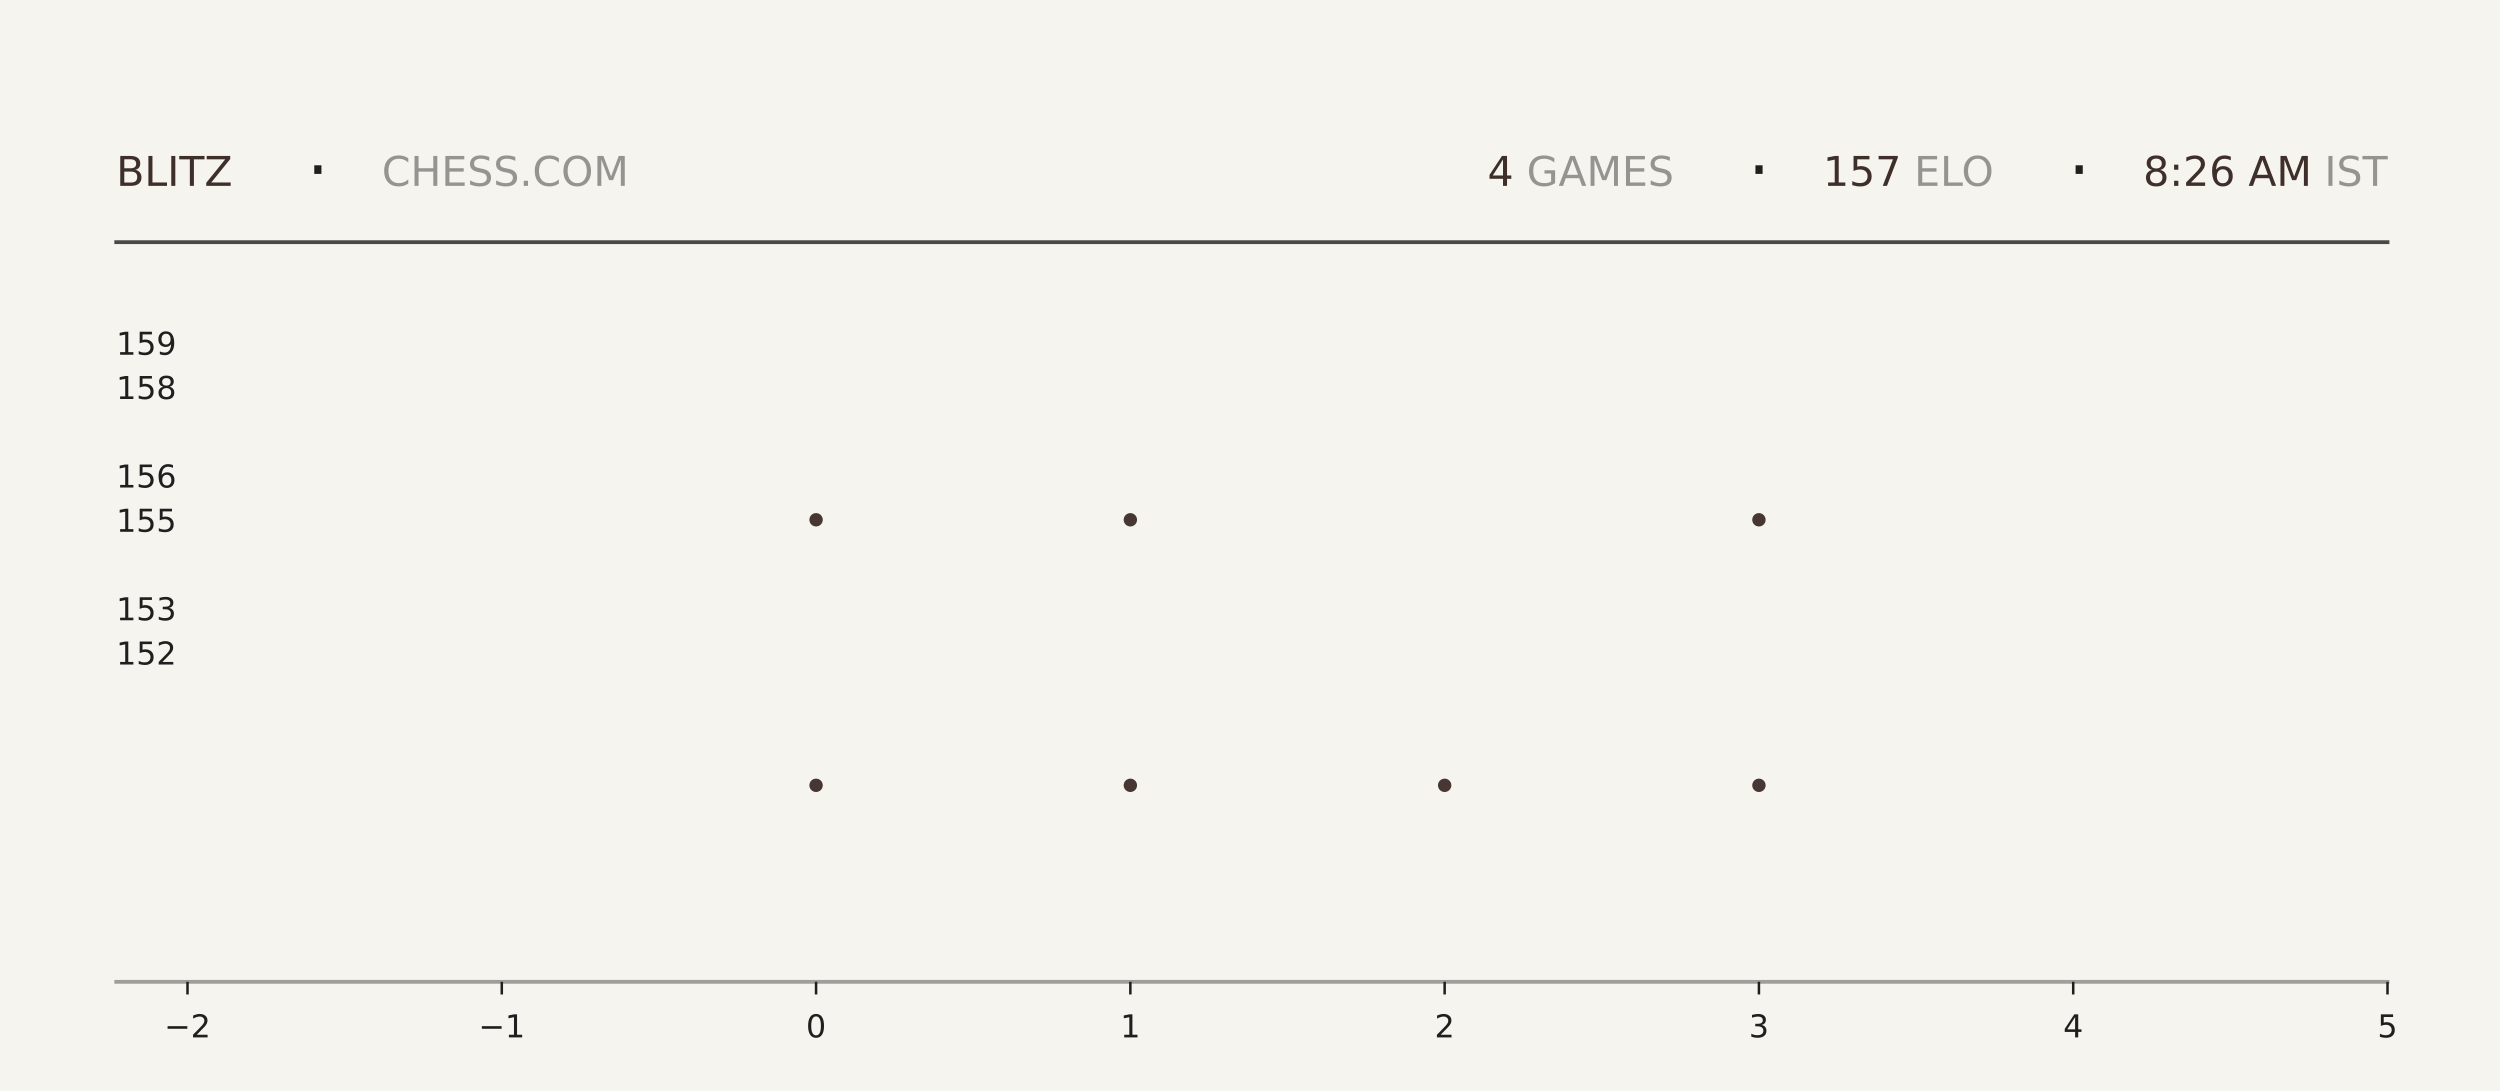
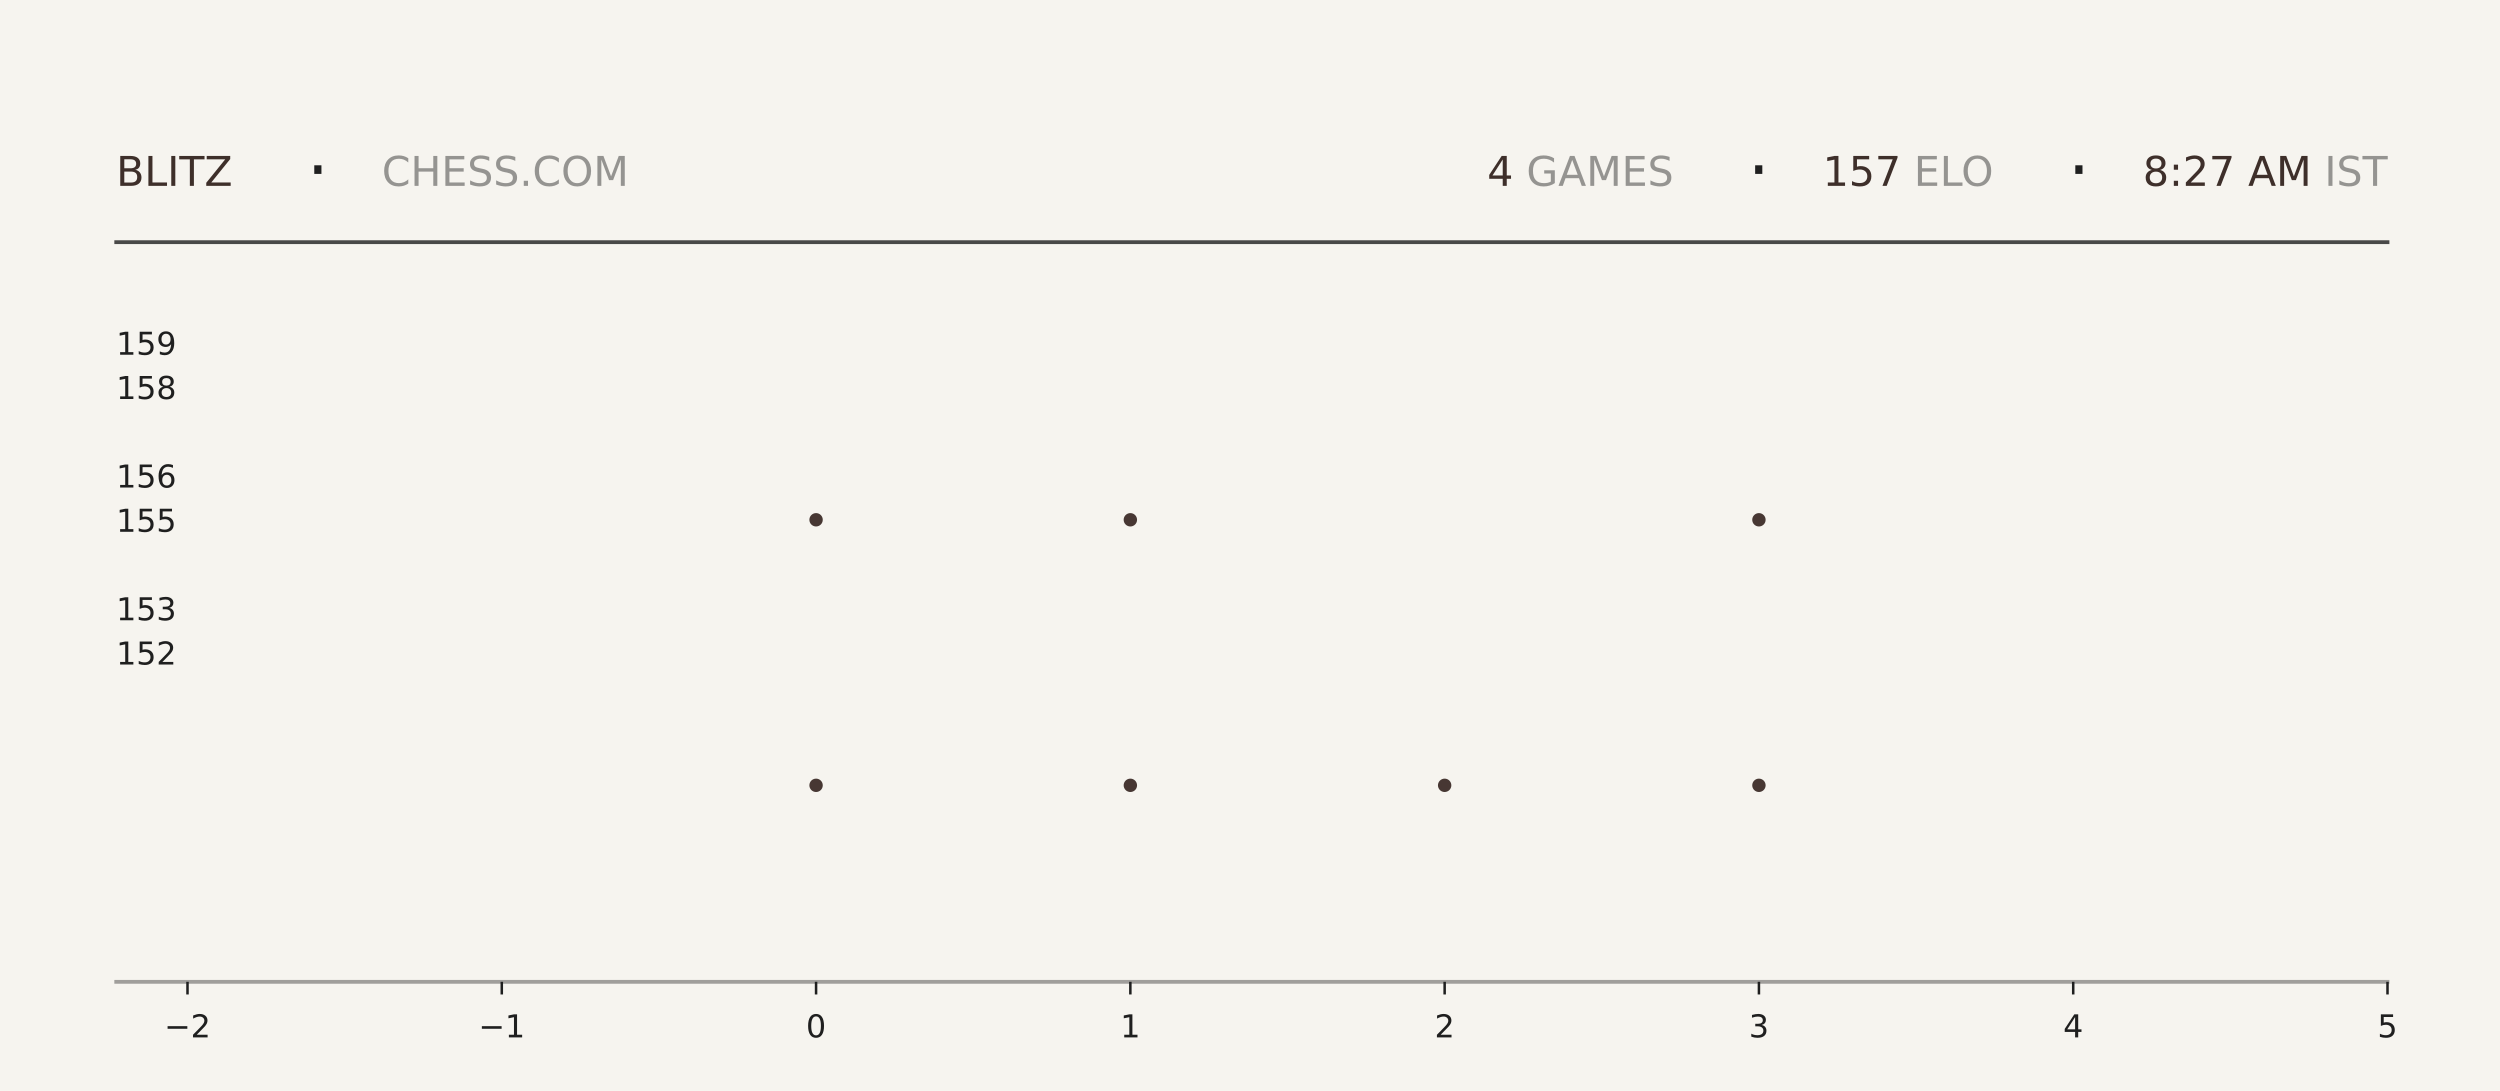
<svg xmlns="http://www.w3.org/2000/svg" xmlns:xlink="http://www.w3.org/1999/xlink" width="792pt" height="345.6pt" viewBox="0 0 792 345.6" version="1.1">
  <defs>
    <style type="text/css">*{stroke-linejoin: round; stroke-linecap: butt}</style>
  </defs>
  <g id="figure_1">
    <g id="patch_1">
      <path d="M 0 345.6  L 792 345.6  L 792 0  L 0 0  z " style="fill: #f6f4ef" />
    </g>
    <g id="axes_1">
      <g id="patch_2">
        <path d="M 59.4 311.04  L 756.36 311.04  L 756.36 103.68  L 59.4 103.68  z " style="fill: #f6f4ef" />
      </g>
      <g id="PathCollection_1">
        <defs>
-           <path id="m48f491f1f0" d="M 0 2.121  C 0.563 2.121 1.102 1.898 1.5 1.5  C 1.898 1.102 2.121 0.563 2.121 0  C 2.121 -0.563 1.898 -1.102 1.5 -1.5  C 1.102 -1.898 0.563 -2.121 0 -2.121  C -0.563 -2.121 -1.102 -1.898 -1.5 -1.5  C -1.898 -1.102 -2.121 -0.563 -2.121 0  C -2.121 0.563 -1.898 1.102 -1.5 1.5  C -1.102 1.898 -0.563 2.121 0 2.121  z " />
-         </defs>
-         <g clip-path="url(#p60cc78aef9)">
-           <use xlink:href="#m48f491f1f0" x="258.531" y="248.79" style="fill: #3e2f2a; fill-opacity: 0.95" />
-           <use xlink:href="#m48f491f1f0" x="258.531" y="164.668" style="fill: #3e2f2a; fill-opacity: 0.95" />
+           <path id="m5bdf801585" d="M 0 2.121  C 0.563 2.121 1.102 1.898 1.5 1.5  C 1.898 1.102 2.121 0.563 2.121 0  C 2.121 -0.563 1.898 -1.102 1.5 -1.5  C 1.102 -1.898 0.563 -2.121 0 -2.121  C -0.563 -2.121 -1.102 -1.898 -1.5 -1.5  C -1.898 -1.102 -2.121 -0.563 -2.121 0  C -2.121 0.563 -1.898 1.102 -1.5 1.5  C -1.102 1.898 -0.563 2.121 0 2.121  z " />
+         </defs>
+         <g clip-path="url(#pb13982af28)">
+           <use xlink:href="#m5bdf801585" x="258.531" y="248.79" style="fill: #3e2f2a; fill-opacity: 0.95" />
+           <use xlink:href="#m5bdf801585" x="258.531" y="164.668" style="fill: #3e2f2a; fill-opacity: 0.95" />
        </g>
      </g>
      <g id="PathCollection_2">
-         <g clip-path="url(#p60cc78aef9)">
-           <use xlink:href="#m48f491f1f0" x="358.097" y="248.79" style="fill: #3e2f2a; fill-opacity: 0.95" />
-           <use xlink:href="#m48f491f1f0" x="358.097" y="164.668" style="fill: #3e2f2a; fill-opacity: 0.95" />
-           <use xlink:href="#m48f491f1f0" x="358.097" y="80.547" style="fill: #3e2f2a; fill-opacity: 0.95" />
+         <g clip-path="url(#pb13982af28)">
+           <use xlink:href="#m5bdf801585" x="358.097" y="248.79" style="fill: #3e2f2a; fill-opacity: 0.95" />
+           <use xlink:href="#m5bdf801585" x="358.097" y="164.668" style="fill: #3e2f2a; fill-opacity: 0.95" />
+           <use xlink:href="#m5bdf801585" x="358.097" y="80.547" style="fill: #3e2f2a; fill-opacity: 0.95" />
        </g>
      </g>
      <g id="PathCollection_3">
-         <g clip-path="url(#p60cc78aef9)">
-           <use xlink:href="#m48f491f1f0" x="457.663" y="248.79" style="fill: #3e2f2a; fill-opacity: 0.95" />
+         <g clip-path="url(#pb13982af28)">
+           <use xlink:href="#m5bdf801585" x="457.663" y="248.79" style="fill: #3e2f2a; fill-opacity: 0.95" />
        </g>
      </g>
      <g id="PathCollection_4">
-         <g clip-path="url(#p60cc78aef9)">
-           <use xlink:href="#m48f491f1f0" x="557.229" y="248.79" style="fill: #3e2f2a; fill-opacity: 0.95" />
-           <use xlink:href="#m48f491f1f0" x="557.229" y="164.668" style="fill: #3e2f2a; fill-opacity: 0.95" />
-           <use xlink:href="#m48f491f1f0" x="557.229" y="80.547" style="fill: #3e2f2a; fill-opacity: 0.95" />
+         <g clip-path="url(#pb13982af28)">
+           <use xlink:href="#m5bdf801585" x="557.229" y="248.79" style="fill: #3e2f2a; fill-opacity: 0.95" />
+           <use xlink:href="#m5bdf801585" x="557.229" y="164.668" style="fill: #3e2f2a; fill-opacity: 0.95" />
+           <use xlink:href="#m5bdf801585" x="557.229" y="80.547" style="fill: #3e2f2a; fill-opacity: 0.95" />
        </g>
      </g>
      <g id="matplotlib.axis_1">
        <g id="xtick_1">
          <g id="line2d_1">
            <defs>
-               <path id="m306acb16ef" d="M 0 0  L 0 4  " style="stroke: #1f1f1f; stroke-width: 0.8" />
+               <path id="md0434220e5" d="M 0 0  L 0 4  " style="stroke: #1f1f1f; stroke-width: 0.8" />
            </defs>
            <g>
-               <use xlink:href="#m306acb16ef" x="59.4" y="311.04" style="fill: #1f1f1f; stroke: #1f1f1f; stroke-width: 0.8" />
+               <use xlink:href="#md0434220e5" x="59.4" y="311.04" style="fill: #1f1f1f; stroke: #1f1f1f; stroke-width: 0.8" />
            </g>
          </g>
          <g id="text_1">
            <g style="fill: #1f1f1f" transform="translate(52.02891 328.6384) scale(0.1 -0.1)">
              <defs>
                <path id="DejaVuSans-2212" d="M 678 2272  L 4684 2272  L 4684 1741  L 678 1741  L 678 2272  z " transform="scale(0.015625)" />
                <path id="DejaVuSans-32" d="M 1228 531  L 3431 531  L 3431 0  L 469 0  L 469 531  Q 828 903 1448 1529  Q 2069 2156 2228 2338  Q 2531 2678 2651 2914  Q 2772 3150 2772 3378  Q 2772 3750 2511 3984  Q 2250 4219 1831 4219  Q 1534 4219 1204 4116  Q 875 4013 500 3803  L 500 4441  Q 881 4594 1212 4672  Q 1544 4750 1819 4750  Q 2544 4750 2975 4387  Q 3406 4025 3406 3419  Q 3406 3131 3298 2873  Q 3191 2616 2906 2266  Q 2828 2175 2409 1742  Q 1991 1309 1228 531  z " transform="scale(0.015625)" />
              </defs>
              <use xlink:href="#DejaVuSans-2212" />
              <use xlink:href="#DejaVuSans-32" transform="translate(83.78906 0)" />
            </g>
          </g>
        </g>
        <g id="xtick_2">
          <g id="line2d_2">
            <g>
-               <use xlink:href="#m306acb16ef" x="158.966" y="311.04" style="fill: #1f1f1f; stroke: #1f1f1f; stroke-width: 0.8" />
+               <use xlink:href="#md0434220e5" x="158.966" y="311.04" style="fill: #1f1f1f; stroke: #1f1f1f; stroke-width: 0.8" />
            </g>
          </g>
          <g id="text_2">
            <g style="fill: #1f1f1f" transform="translate(151.5946 328.6384) scale(0.1 -0.1)">
              <defs>
                <path id="DejaVuSans-31" d="M 794 531  L 1825 531  L 1825 4091  L 703 3866  L 703 4441  L 1819 4666  L 2450 4666  L 2450 531  L 3481 531  L 3481 0  L 794 0  L 794 531  z " transform="scale(0.015625)" />
              </defs>
              <use xlink:href="#DejaVuSans-2212" />
              <use xlink:href="#DejaVuSans-31" transform="translate(83.78906 0)" />
            </g>
          </g>
        </g>
        <g id="xtick_3">
          <g id="line2d_3">
            <g>
-               <use xlink:href="#m306acb16ef" x="258.531" y="311.04" style="fill: #1f1f1f; stroke: #1f1f1f; stroke-width: 0.8" />
+               <use xlink:href="#md0434220e5" x="258.531" y="311.04" style="fill: #1f1f1f; stroke: #1f1f1f; stroke-width: 0.8" />
            </g>
          </g>
          <g id="text_3">
            <g style="fill: #1f1f1f" transform="translate(255.3502 328.6384) scale(0.1 -0.1)">
              <defs>
                <path id="DejaVuSans-30" d="M 2034 4250  Q 1547 4250 1301 3770  Q 1056 3291 1056 2328  Q 1056 1369 1301 889  Q 1547 409 2034 409  Q 2525 409 2770 889  Q 3016 1369 3016 2328  Q 3016 3291 2770 3770  Q 2525 4250 2034 4250  z M 2034 4750  Q 2819 4750 3233 4129  Q 3647 3509 3647 2328  Q 3647 1150 3233 529  Q 2819 -91 2034 -91  Q 1250 -91 836 529  Q 422 1150 422 2328  Q 422 3509 836 4129  Q 1250 4750 2034 4750  z " transform="scale(0.015625)" />
              </defs>
              <use xlink:href="#DejaVuSans-30" />
            </g>
          </g>
        </g>
        <g id="xtick_4">
          <g id="line2d_4">
            <g>
-               <use xlink:href="#m306acb16ef" x="358.097" y="311.04" style="fill: #1f1f1f; stroke: #1f1f1f; stroke-width: 0.8" />
+               <use xlink:href="#md0434220e5" x="358.097" y="311.04" style="fill: #1f1f1f; stroke: #1f1f1f; stroke-width: 0.8" />
            </g>
          </g>
          <g id="text_4">
            <g style="fill: #1f1f1f" transform="translate(354.9159 328.6384) scale(0.1 -0.1)">
              <use xlink:href="#DejaVuSans-31" />
            </g>
          </g>
        </g>
        <g id="xtick_5">
          <g id="line2d_5">
            <g>
-               <use xlink:href="#m306acb16ef" x="457.663" y="311.04" style="fill: #1f1f1f; stroke: #1f1f1f; stroke-width: 0.8" />
+               <use xlink:href="#md0434220e5" x="457.663" y="311.04" style="fill: #1f1f1f; stroke: #1f1f1f; stroke-width: 0.8" />
            </g>
          </g>
          <g id="text_5">
            <g style="fill: #1f1f1f" transform="translate(454.4816 328.6384) scale(0.1 -0.1)">
              <use xlink:href="#DejaVuSans-32" />
            </g>
          </g>
        </g>
        <g id="xtick_6">
          <g id="line2d_6">
            <g>
-               <use xlink:href="#m306acb16ef" x="557.229" y="311.04" style="fill: #1f1f1f; stroke: #1f1f1f; stroke-width: 0.8" />
+               <use xlink:href="#md0434220e5" x="557.229" y="311.04" style="fill: #1f1f1f; stroke: #1f1f1f; stroke-width: 0.8" />
            </g>
          </g>
          <g id="text_6">
            <g style="fill: #1f1f1f" transform="translate(554.0473 328.6384) scale(0.1 -0.1)">
              <defs>
                <path id="DejaVuSans-33" d="M 2597 2516  Q 3050 2419 3304 2112  Q 3559 1806 3559 1356  Q 3559 666 3084 287  Q 2609 -91 1734 -91  Q 1441 -91 1130 -33  Q 819 25 488 141  L 488 750  Q 750 597 1062 519  Q 1375 441 1716 441  Q 2309 441 2620 675  Q 2931 909 2931 1356  Q 2931 1769 2642 2001  Q 2353 2234 1838 2234  L 1294 2234  L 1294 2753  L 1863 2753  Q 2328 2753 2575 2939  Q 2822 3125 2822 3475  Q 2822 3834 2567 4026  Q 2313 4219 1838 4219  Q 1578 4219 1281 4162  Q 984 4106 628 3988  L 628 4550  Q 988 4650 1302 4700  Q 1616 4750 1894 4750  Q 2613 4750 3031 4423  Q 3450 4097 3450 3541  Q 3450 3153 3228 2886  Q 3006 2619 2597 2516  z " transform="scale(0.015625)" />
              </defs>
              <use xlink:href="#DejaVuSans-33" />
            </g>
          </g>
        </g>
        <g id="xtick_7">
          <g id="line2d_7">
            <g>
-               <use xlink:href="#m306acb16ef" x="656.794" y="311.04" style="fill: #1f1f1f; stroke: #1f1f1f; stroke-width: 0.8" />
+               <use xlink:href="#md0434220e5" x="656.794" y="311.04" style="fill: #1f1f1f; stroke: #1f1f1f; stroke-width: 0.8" />
            </g>
          </g>
          <g id="text_7">
            <g style="fill: #1f1f1f" transform="translate(653.613 328.6384) scale(0.1 -0.1)">
              <defs>
                <path id="DejaVuSans-34" d="M 2419 4116  L 825 1625  L 2419 1625  L 2419 4116  z M 2253 4666  L 3047 4666  L 3047 1625  L 3713 1625  L 3713 1100  L 3047 1100  L 3047 0  L 2419 0  L 2419 1100  L 313 1100  L 313 1709  L 2253 4666  z " transform="scale(0.015625)" />
              </defs>
              <use xlink:href="#DejaVuSans-34" />
            </g>
          </g>
        </g>
        <g id="xtick_8">
          <g id="line2d_8">
            <g>
-               <use xlink:href="#m306acb16ef" x="756.36" y="311.04" style="fill: #1f1f1f; stroke: #1f1f1f; stroke-width: 0.8" />
+               <use xlink:href="#md0434220e5" x="756.36" y="311.04" style="fill: #1f1f1f; stroke: #1f1f1f; stroke-width: 0.8" />
            </g>
          </g>
          <g id="text_8">
            <g style="fill: #1f1f1f" transform="translate(753.1788 328.6384) scale(0.1 -0.1)">
              <defs>
                <path id="DejaVuSans-35" d="M 691 4666  L 3169 4666  L 3169 4134  L 1269 4134  L 1269 2991  Q 1406 3038 1543 3061  Q 1681 3084 1819 3084  Q 2600 3084 3056 2656  Q 3513 2228 3513 1497  Q 3513 744 3044 326  Q 2575 -91 1722 -91  Q 1428 -91 1123 -41  Q 819 9 494 109  L 494 744  Q 775 591 1075 516  Q 1375 441 1709 441  Q 2250 441 2565 725  Q 2881 1009 2881 1497  Q 2881 1984 2565 2268  Q 2250 2553 1709 2553  Q 1456 2553 1204 2497  Q 953 2441 691 2322  L 691 4666  z " transform="scale(0.015625)" />
              </defs>
              <use xlink:href="#DejaVuSans-35" />
            </g>
          </g>
        </g>
      </g>
      <g id="matplotlib.axis_2">
        <g id="ytick_1">
          <g id="line2d_9" />
          <g id="text_9">
            <g style="fill: #1f1f1f" transform="translate(36.8125 210.5283) scale(0.1 -0.1)">
              <use xlink:href="#DejaVuSans-31" />
              <use xlink:href="#DejaVuSans-35" transform="translate(63.62305 0)" />
              <use xlink:href="#DejaVuSans-32" transform="translate(127.2461 0)" />
            </g>
          </g>
        </g>
        <g id="ytick_2">
          <g id="line2d_10" />
          <g id="text_10">
            <g style="fill: #1f1f1f" transform="translate(36.8125 196.508) scale(0.1 -0.1)">
              <use xlink:href="#DejaVuSans-31" />
              <use xlink:href="#DejaVuSans-35" transform="translate(63.62305 0)" />
              <use xlink:href="#DejaVuSans-33" transform="translate(127.2461 0)" />
            </g>
          </g>
        </g>
        <g id="ytick_3">
          <g id="line2d_11" />
          <g id="text_11">
            <g style="fill: #1f1f1f" transform="translate(36.8125 168.4675) scale(0.1 -0.1)">
              <use xlink:href="#DejaVuSans-31" />
              <use xlink:href="#DejaVuSans-35" transform="translate(63.62305 0)" />
              <use xlink:href="#DejaVuSans-35" transform="translate(127.2461 0)" />
            </g>
          </g>
        </g>
        <g id="ytick_4">
          <g id="line2d_12" />
          <g id="text_12">
            <g style="fill: #1f1f1f" transform="translate(36.8125 154.4472) scale(0.1 -0.1)">
              <defs>
                <path id="DejaVuSans-36" d="M 2113 2584  Q 1688 2584 1439 2293  Q 1191 2003 1191 1497  Q 1191 994 1439 701  Q 1688 409 2113 409  Q 2538 409 2786 701  Q 3034 994 3034 1497  Q 3034 2003 2786 2293  Q 2538 2584 2113 2584  z M 3366 4563  L 3366 3988  Q 3128 4100 2886 4159  Q 2644 4219 2406 4219  Q 1781 4219 1451 3797  Q 1122 3375 1075 2522  Q 1259 2794 1537 2939  Q 1816 3084 2150 3084  Q 2853 3084 3261 2657  Q 3669 2231 3669 1497  Q 3669 778 3244 343  Q 2819 -91 2113 -91  Q 1303 -91 875 529  Q 447 1150 447 2328  Q 447 3434 972 4092  Q 1497 4750 2381 4750  Q 2619 4750 2861 4703  Q 3103 4656 3366 4563  z " transform="scale(0.015625)" />
              </defs>
              <use xlink:href="#DejaVuSans-31" />
              <use xlink:href="#DejaVuSans-35" transform="translate(63.62305 0)" />
              <use xlink:href="#DejaVuSans-36" transform="translate(127.2461 0)" />
            </g>
          </g>
        </g>
        <g id="ytick_5">
          <g id="line2d_13" />
          <g id="text_13">
            <g style="fill: #1f1f1f" transform="translate(36.8125 126.4066) scale(0.1 -0.1)">
              <defs>
                <path id="DejaVuSans-38" d="M 2034 2216  Q 1584 2216 1326 1975  Q 1069 1734 1069 1313  Q 1069 891 1326 650  Q 1584 409 2034 409  Q 2484 409 2743 651  Q 3003 894 3003 1313  Q 3003 1734 2745 1975  Q 2488 2216 2034 2216  z M 1403 2484  Q 997 2584 770 2862  Q 544 3141 544 3541  Q 544 4100 942 4425  Q 1341 4750 2034 4750  Q 2731 4750 3128 4425  Q 3525 4100 3525 3541  Q 3525 3141 3298 2862  Q 3072 2584 2669 2484  Q 3125 2378 3379 2068  Q 3634 1759 3634 1313  Q 3634 634 3220 271  Q 2806 -91 2034 -91  Q 1263 -91 848 271  Q 434 634 434 1313  Q 434 1759 690 2068  Q 947 2378 1403 2484  z M 1172 3481  Q 1172 3119 1398 2916  Q 1625 2713 2034 2713  Q 2441 2713 2670 2916  Q 2900 3119 2900 3481  Q 2900 3844 2670 4047  Q 2441 4250 2034 4250  Q 1625 4250 1398 4047  Q 1172 3844 1172 3481  z " transform="scale(0.015625)" />
              </defs>
              <use xlink:href="#DejaVuSans-31" />
              <use xlink:href="#DejaVuSans-35" transform="translate(63.62305 0)" />
              <use xlink:href="#DejaVuSans-38" transform="translate(127.2461 0)" />
            </g>
          </g>
        </g>
        <g id="ytick_6">
          <g id="line2d_14" />
          <g id="text_14">
            <g style="fill: #1f1f1f" transform="translate(36.8125 112.3863) scale(0.1 -0.1)">
              <defs>
                <path id="DejaVuSans-39" d="M 703 97  L 703 672  Q 941 559 1184 500  Q 1428 441 1663 441  Q 2288 441 2617 861  Q 2947 1281 2994 2138  Q 2813 1869 2534 1725  Q 2256 1581 1919 1581  Q 1219 1581 811 2004  Q 403 2428 403 3163  Q 403 3881 828 4315  Q 1253 4750 1959 4750  Q 2769 4750 3195 4129  Q 3622 3509 3622 2328  Q 3622 1225 3098 567  Q 2575 -91 1691 -91  Q 1453 -91 1209 -44  Q 966 3 703 97  z M 1959 2075  Q 2384 2075 2632 2365  Q 2881 2656 2881 3163  Q 2881 3666 2632 3958  Q 2384 4250 1959 4250  Q 1534 4250 1286 3958  Q 1038 3666 1038 3163  Q 1038 2656 1286 2365  Q 1534 2075 1959 2075  z " transform="scale(0.015625)" />
              </defs>
              <use xlink:href="#DejaVuSans-31" />
              <use xlink:href="#DejaVuSans-35" transform="translate(63.62305 0)" />
              <use xlink:href="#DejaVuSans-39" transform="translate(127.2461 0)" />
            </g>
          </g>
        </g>
      </g>
    </g>
    <g id="line2d_15">
      <path d="M 36.82 76.723  L 756.36 76.723  " style="fill: none; stroke: #1f1f1f; stroke-opacity: 0.8; stroke-width: 1.2; stroke-linecap: square" />
    </g>
    <g id="line2d_16">
      <path d="M 36.82 311.04  L 756.36 311.04  " style="fill: none; stroke: #1f1f1f; stroke-opacity: 0.4; stroke-width: 1.2; stroke-linecap: square" />
    </g>
    <g id="text_15">
      <g style="fill: #3e2f2a" transform="translate(36.82 58.88319) scale(0.13 -0.13)">
        <defs>
          <path id="DejaVuSans-42" d="M 1259 2228  L 1259 519  L 2272 519  Q 2781 519 3026 730  Q 3272 941 3272 1375  Q 3272 1813 3026 2020  Q 2781 2228 2272 2228  L 1259 2228  z M 1259 4147  L 1259 2741  L 2194 2741  Q 2656 2741 2882 2914  Q 3109 3088 3109 3444  Q 3109 3797 2882 3972  Q 2656 4147 2194 4147  L 1259 4147  z M 628 4666  L 2241 4666  Q 2963 4666 3353 4366  Q 3744 4066 3744 3513  Q 3744 3084 3544 2831  Q 3344 2578 2956 2516  Q 3422 2416 3680 2098  Q 3938 1781 3938 1306  Q 3938 681 3513 340  Q 3088 0 2303 0  L 628 0  L 628 4666  z " transform="scale(0.015625)" />
          <path id="DejaVuSans-4c" d="M 628 4666  L 1259 4666  L 1259 531  L 3531 531  L 3531 0  L 628 0  L 628 4666  z " transform="scale(0.015625)" />
          <path id="DejaVuSans-49" d="M 628 4666  L 1259 4666  L 1259 0  L 628 0  L 628 4666  z " transform="scale(0.015625)" />
          <path id="DejaVuSans-54" d="M -19 4666  L 3928 4666  L 3928 4134  L 2272 4134  L 2272 0  L 1638 0  L 1638 4134  L -19 4134  L -19 4666  z " transform="scale(0.015625)" />
          <path id="DejaVuSans-5a" d="M 359 4666  L 4025 4666  L 4025 4184  L 1075 531  L 4097 531  L 4097 0  L 288 0  L 288 481  L 3238 4134  L 359 4134  L 359 4666  z " transform="scale(0.015625)" />
        </defs>
        <use xlink:href="#DejaVuSans-42" />
        <use xlink:href="#DejaVuSans-4c" transform="translate(68.60352 0)" />
        <use xlink:href="#DejaVuSans-49" transform="translate(124.3164 0)" />
        <use xlink:href="#DejaVuSans-54" transform="translate(153.8086 0)" />
        <use xlink:href="#DejaVuSans-5a" transform="translate(214.8926 0)" />
      </g>
    </g>
    <g id="text_16">
      <g style="fill: #1f1f1f" transform="translate(97.21 61.36662) scale(0.22 -0.22)">
        <defs>
          <path id="DejaVuSans-b7" d="M 684 2619  L 1344 2619  L 1344 1825  L 684 1825  L 684 2619  z " transform="scale(0.015625)" />
        </defs>
        <use xlink:href="#DejaVuSans-b7" />
      </g>
    </g>
    <g id="text_17">
      <g style="fill: #1f1f1f; opacity: 0.45" transform="translate(120.97 58.88319) scale(0.13 -0.13)">
        <defs>
          <path id="DejaVuSans-43" d="M 4122 4306  L 4122 3641  Q 3803 3938 3442 4084  Q 3081 4231 2675 4231  Q 1875 4231 1450 3742  Q 1025 3253 1025 2328  Q 1025 1406 1450 917  Q 1875 428 2675 428  Q 3081 428 3442 575  Q 3803 722 4122 1019  L 4122 359  Q 3791 134 3420 21  Q 3050 -91 2638 -91  Q 1578 -91 968 557  Q 359 1206 359 2328  Q 359 3453 968 4101  Q 1578 4750 2638 4750  Q 3056 4750 3426 4639  Q 3797 4528 4122 4306  z " transform="scale(0.015625)" />
          <path id="DejaVuSans-48" d="M 628 4666  L 1259 4666  L 1259 2753  L 3553 2753  L 3553 4666  L 4184 4666  L 4184 0  L 3553 0  L 3553 2222  L 1259 2222  L 1259 0  L 628 0  L 628 4666  z " transform="scale(0.015625)" />
          <path id="DejaVuSans-45" d="M 628 4666  L 3578 4666  L 3578 4134  L 1259 4134  L 1259 2753  L 3481 2753  L 3481 2222  L 1259 2222  L 1259 531  L 3634 531  L 3634 0  L 628 0  L 628 4666  z " transform="scale(0.015625)" />
          <path id="DejaVuSans-53" d="M 3425 4513  L 3425 3897  Q 3066 4069 2747 4153  Q 2428 4238 2131 4238  Q 1616 4238 1336 4038  Q 1056 3838 1056 3469  Q 1056 3159 1242 3001  Q 1428 2844 1947 2747  L 2328 2669  Q 3034 2534 3370 2195  Q 3706 1856 3706 1288  Q 3706 609 3251 259  Q 2797 -91 1919 -91  Q 1588 -91 1214 -16  Q 841 59 441 206  L 441 856  Q 825 641 1194 531  Q 1563 422 1919 422  Q 2459 422 2753 634  Q 3047 847 3047 1241  Q 3047 1584 2836 1778  Q 2625 1972 2144 2069  L 1759 2144  Q 1053 2284 737 2584  Q 422 2884 422 3419  Q 422 4038 858 4394  Q 1294 4750 2059 4750  Q 2388 4750 2728 4690  Q 3069 4631 3425 4513  z " transform="scale(0.015625)" />
          <path id="DejaVuSans-2e" d="M 684 794  L 1344 794  L 1344 0  L 684 0  L 684 794  z " transform="scale(0.015625)" />
          <path id="DejaVuSans-4f" d="M 2522 4238  Q 1834 4238 1429 3725  Q 1025 3213 1025 2328  Q 1025 1447 1429 934  Q 1834 422 2522 422  Q 3209 422 3611 934  Q 4013 1447 4013 2328  Q 4013 3213 3611 3725  Q 3209 4238 2522 4238  z M 2522 4750  Q 3503 4750 4090 4092  Q 4678 3434 4678 2328  Q 4678 1225 4090 567  Q 3503 -91 2522 -91  Q 1538 -91 948 565  Q 359 1222 359 2328  Q 359 3434 948 4092  Q 1538 4750 2522 4750  z " transform="scale(0.015625)" />
          <path id="DejaVuSans-4d" d="M 628 4666  L 1569 4666  L 2759 1491  L 3956 4666  L 4897 4666  L 4897 0  L 4281 0  L 4281 4097  L 3078 897  L 2444 897  L 1241 4097  L 1241 0  L 628 0  L 628 4666  z " transform="scale(0.015625)" />
        </defs>
        <use xlink:href="#DejaVuSans-43" />
        <use xlink:href="#DejaVuSans-48" transform="translate(69.82422 0)" />
        <use xlink:href="#DejaVuSans-45" transform="translate(145.0195 0)" />
        <use xlink:href="#DejaVuSans-53" transform="translate(208.2031 0)" />
        <use xlink:href="#DejaVuSans-53" transform="translate(271.6797 0)" />
        <use xlink:href="#DejaVuSans-2e" transform="translate(335.1562 0)" />
        <use xlink:href="#DejaVuSans-43" transform="translate(366.9434 0)" />
        <use xlink:href="#DejaVuSans-4f" transform="translate(436.7676 0)" />
        <use xlink:href="#DejaVuSans-4d" transform="translate(515.4785 0)" />
      </g>
    </g>
    <g id="text_18">
-       <g style="fill: #3e2f2a" transform="translate(471.24 58.88319) scale(0.13 -0.13)">
+       <g style="fill: #3e2f2a" transform="translate(471.15 58.88319) scale(0.13 -0.13)">
        <use xlink:href="#DejaVuSans-34" />
      </g>
    </g>
    <g id="text_19">
-       <g style="fill: #1f1f1f; opacity: 0.45" transform="translate(479.52 58.88319) scale(0.13 -0.13)">
+       <g style="fill: #1f1f1f; opacity: 0.45" transform="translate(479.43 58.88319) scale(0.13 -0.13)">
        <defs>
          <path id="DejaVuSans-20" transform="scale(0.015625)" />
          <path id="DejaVuSans-47" d="M 3809 666  L 3809 1919  L 2778 1919  L 2778 2438  L 4434 2438  L 4434 434  Q 4069 175 3628 42  Q 3188 -91 2688 -91  Q 1594 -91 976 548  Q 359 1188 359 2328  Q 359 3472 976 4111  Q 1594 4750 2688 4750  Q 3144 4750 3555 4637  Q 3966 4525 4313 4306  L 4313 3634  Q 3963 3931 3569 4081  Q 3175 4231 2741 4231  Q 1884 4231 1454 3753  Q 1025 3275 1025 2328  Q 1025 1384 1454 906  Q 1884 428 2741 428  Q 3075 428 3337 486  Q 3600 544 3809 666  z " transform="scale(0.015625)" />
          <path id="DejaVuSans-41" d="M 2188 4044  L 1331 1722  L 3047 1722  L 2188 4044  z M 1831 4666  L 2547 4666  L 4325 0  L 3669 0  L 3244 1197  L 1141 1197  L 716 0  L 50 0  L 1831 4666  z " transform="scale(0.015625)" />
        </defs>
        <use xlink:href="#DejaVuSans-20" />
        <use xlink:href="#DejaVuSans-47" transform="translate(31.78711 0)" />
        <use xlink:href="#DejaVuSans-41" transform="translate(109.2773 0)" />
        <use xlink:href="#DejaVuSans-4d" transform="translate(177.6855 0)" />
        <use xlink:href="#DejaVuSans-45" transform="translate(263.9648 0)" />
        <use xlink:href="#DejaVuSans-53" transform="translate(327.1484 0)" />
      </g>
    </g>
    <g id="text_20">
-       <g style="fill: #1f1f1f" transform="translate(553.77 61.36662) scale(0.22 -0.22)">
+       <g style="fill: #1f1f1f" transform="translate(553.68 61.36662) scale(0.22 -0.22)">
        <use xlink:href="#DejaVuSans-b7" />
      </g>
    </g>
    <g id="text_21">
-       <g style="fill: #3e2f2a" transform="translate(577.53 58.88319) scale(0.13 -0.13)">
+       <g style="fill: #3e2f2a" transform="translate(577.44 58.88319) scale(0.13 -0.13)">
        <defs>
          <path id="DejaVuSans-37" d="M 525 4666  L 3525 4666  L 3525 4397  L 1831 0  L 1172 0  L 2766 4134  L 525 4134  L 525 4666  z " transform="scale(0.015625)" />
        </defs>
        <use xlink:href="#DejaVuSans-31" />
        <use xlink:href="#DejaVuSans-35" transform="translate(63.62305 0)" />
        <use xlink:href="#DejaVuSans-37" transform="translate(127.2461 0)" />
      </g>
    </g>
    <g id="text_22">
-       <g style="fill: #1f1f1f; opacity: 0.45" transform="translate(602.28 58.88319) scale(0.13 -0.13)">
+       <g style="fill: #1f1f1f; opacity: 0.45" transform="translate(602.19 58.88319) scale(0.13 -0.13)">
        <use xlink:href="#DejaVuSans-20" />
        <use xlink:href="#DejaVuSans-45" transform="translate(31.78711 0)" />
        <use xlink:href="#DejaVuSans-4c" transform="translate(94.9707 0)" />
        <use xlink:href="#DejaVuSans-4f" transform="translate(147.0586 0)" />
      </g>
    </g>
    <g id="text_23">
-       <g style="fill: #1f1f1f" transform="translate(655.2 61.36662) scale(0.22 -0.22)">
+       <g style="fill: #1f1f1f" transform="translate(655.11 61.36662) scale(0.22 -0.22)">
        <use xlink:href="#DejaVuSans-b7" />
      </g>
    </g>
    <g id="text_24">
-       <g style="fill: #3e2f2a" transform="translate(678.96 58.88319) scale(0.13 -0.13)">
+       <g style="fill: #3e2f2a" transform="translate(678.87 58.88319) scale(0.13 -0.13)">
        <defs>
          <path id="DejaVuSans-3a" d="M 750 794  L 1409 794  L 1409 0  L 750 0  L 750 794  z M 750 3309  L 1409 3309  L 1409 2516  L 750 2516  L 750 3309  z " transform="scale(0.015625)" />
        </defs>
        <use xlink:href="#DejaVuSans-38" />
        <use xlink:href="#DejaVuSans-3a" transform="translate(63.62305 0)" />
        <use xlink:href="#DejaVuSans-32" transform="translate(97.31445 0)" />
-         <use xlink:href="#DejaVuSans-36" transform="translate(160.9375 0)" />
+         <use xlink:href="#DejaVuSans-37" transform="translate(160.9375 0)" />
        <use xlink:href="#DejaVuSans-20" transform="translate(224.5605 0)" />
        <use xlink:href="#DejaVuSans-41" transform="translate(256.3477 0)" />
        <use xlink:href="#DejaVuSans-4d" transform="translate(324.7559 0)" />
      </g>
    </g>
    <g id="text_25">
      <g style="fill: #1f1f1f; opacity: 0.45" transform="translate(732.24 58.88319) scale(0.13 -0.13)">
        <use xlink:href="#DejaVuSans-20" />
        <use xlink:href="#DejaVuSans-49" transform="translate(31.78711 0)" />
        <use xlink:href="#DejaVuSans-53" transform="translate(61.2793 0)" />
        <use xlink:href="#DejaVuSans-54" transform="translate(124.7559 0)" />
      </g>
    </g>
  </g>
  <defs>
-     <clipPath id="p60cc78aef9">
+     <clipPath id="pb13982af28">
      <rect x="59.4" y="103.68" width="696.96" height="207.36" />
    </clipPath>
  </defs>
</svg>
